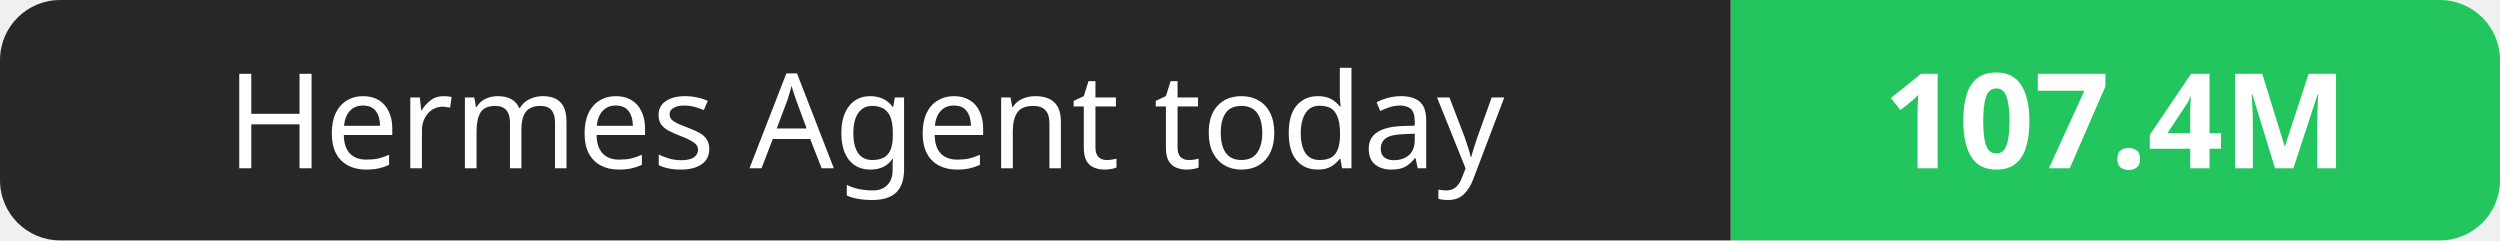
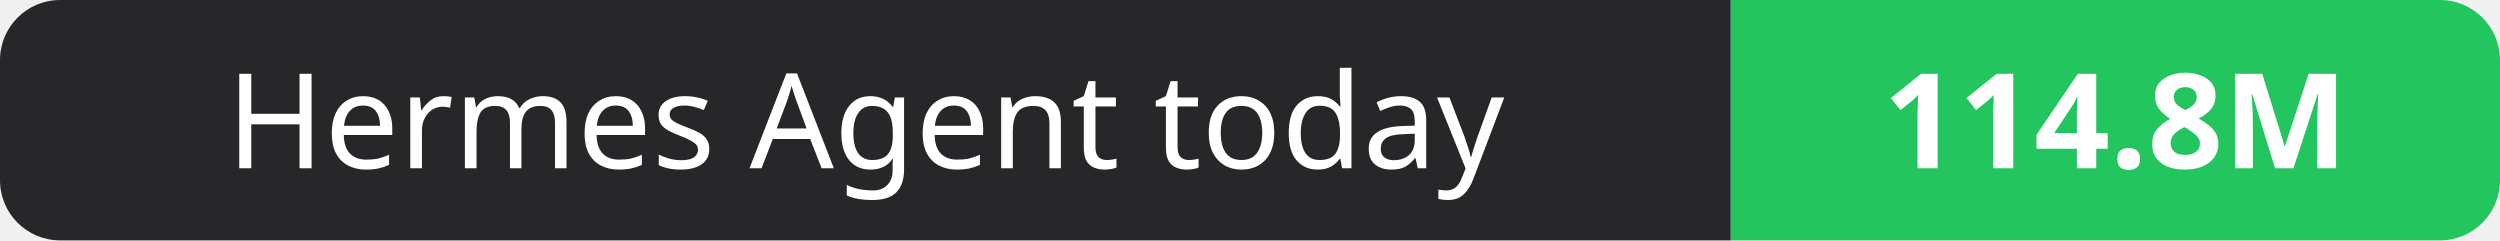
- <svg xmlns="http://www.w3.org/2000/svg" width="208" height="20" role="img" aria-label="Hermes Agent today: 107.4M">
+ <svg xmlns="http://www.w3.org/2000/svg" width="208" height="20" role="img" aria-label="Hermes Agent today: 114.8M">
  <clipPath id="r">
    <rect width="208" height="20" rx="5" fill="#fff" />
  </clipPath>
  <g clip-path="url(#r)">
    <rect width="144" height="20" fill="#27272a" />
    <rect x="144" width="64" height="20" fill="#22c55e" />
  </g>
  <g fill="#fff" text-anchor="middle" font-family="Verdana,Geneva,sans-serif" font-size="11">
    <text x="72.0" y="14">Hermes Agent today</text>
-     <text x="176.0" y="14" font-weight="700">107.4M</text>
+     <text x="176.0" y="14" font-weight="700">114.8M</text>
  </g>
</svg>
